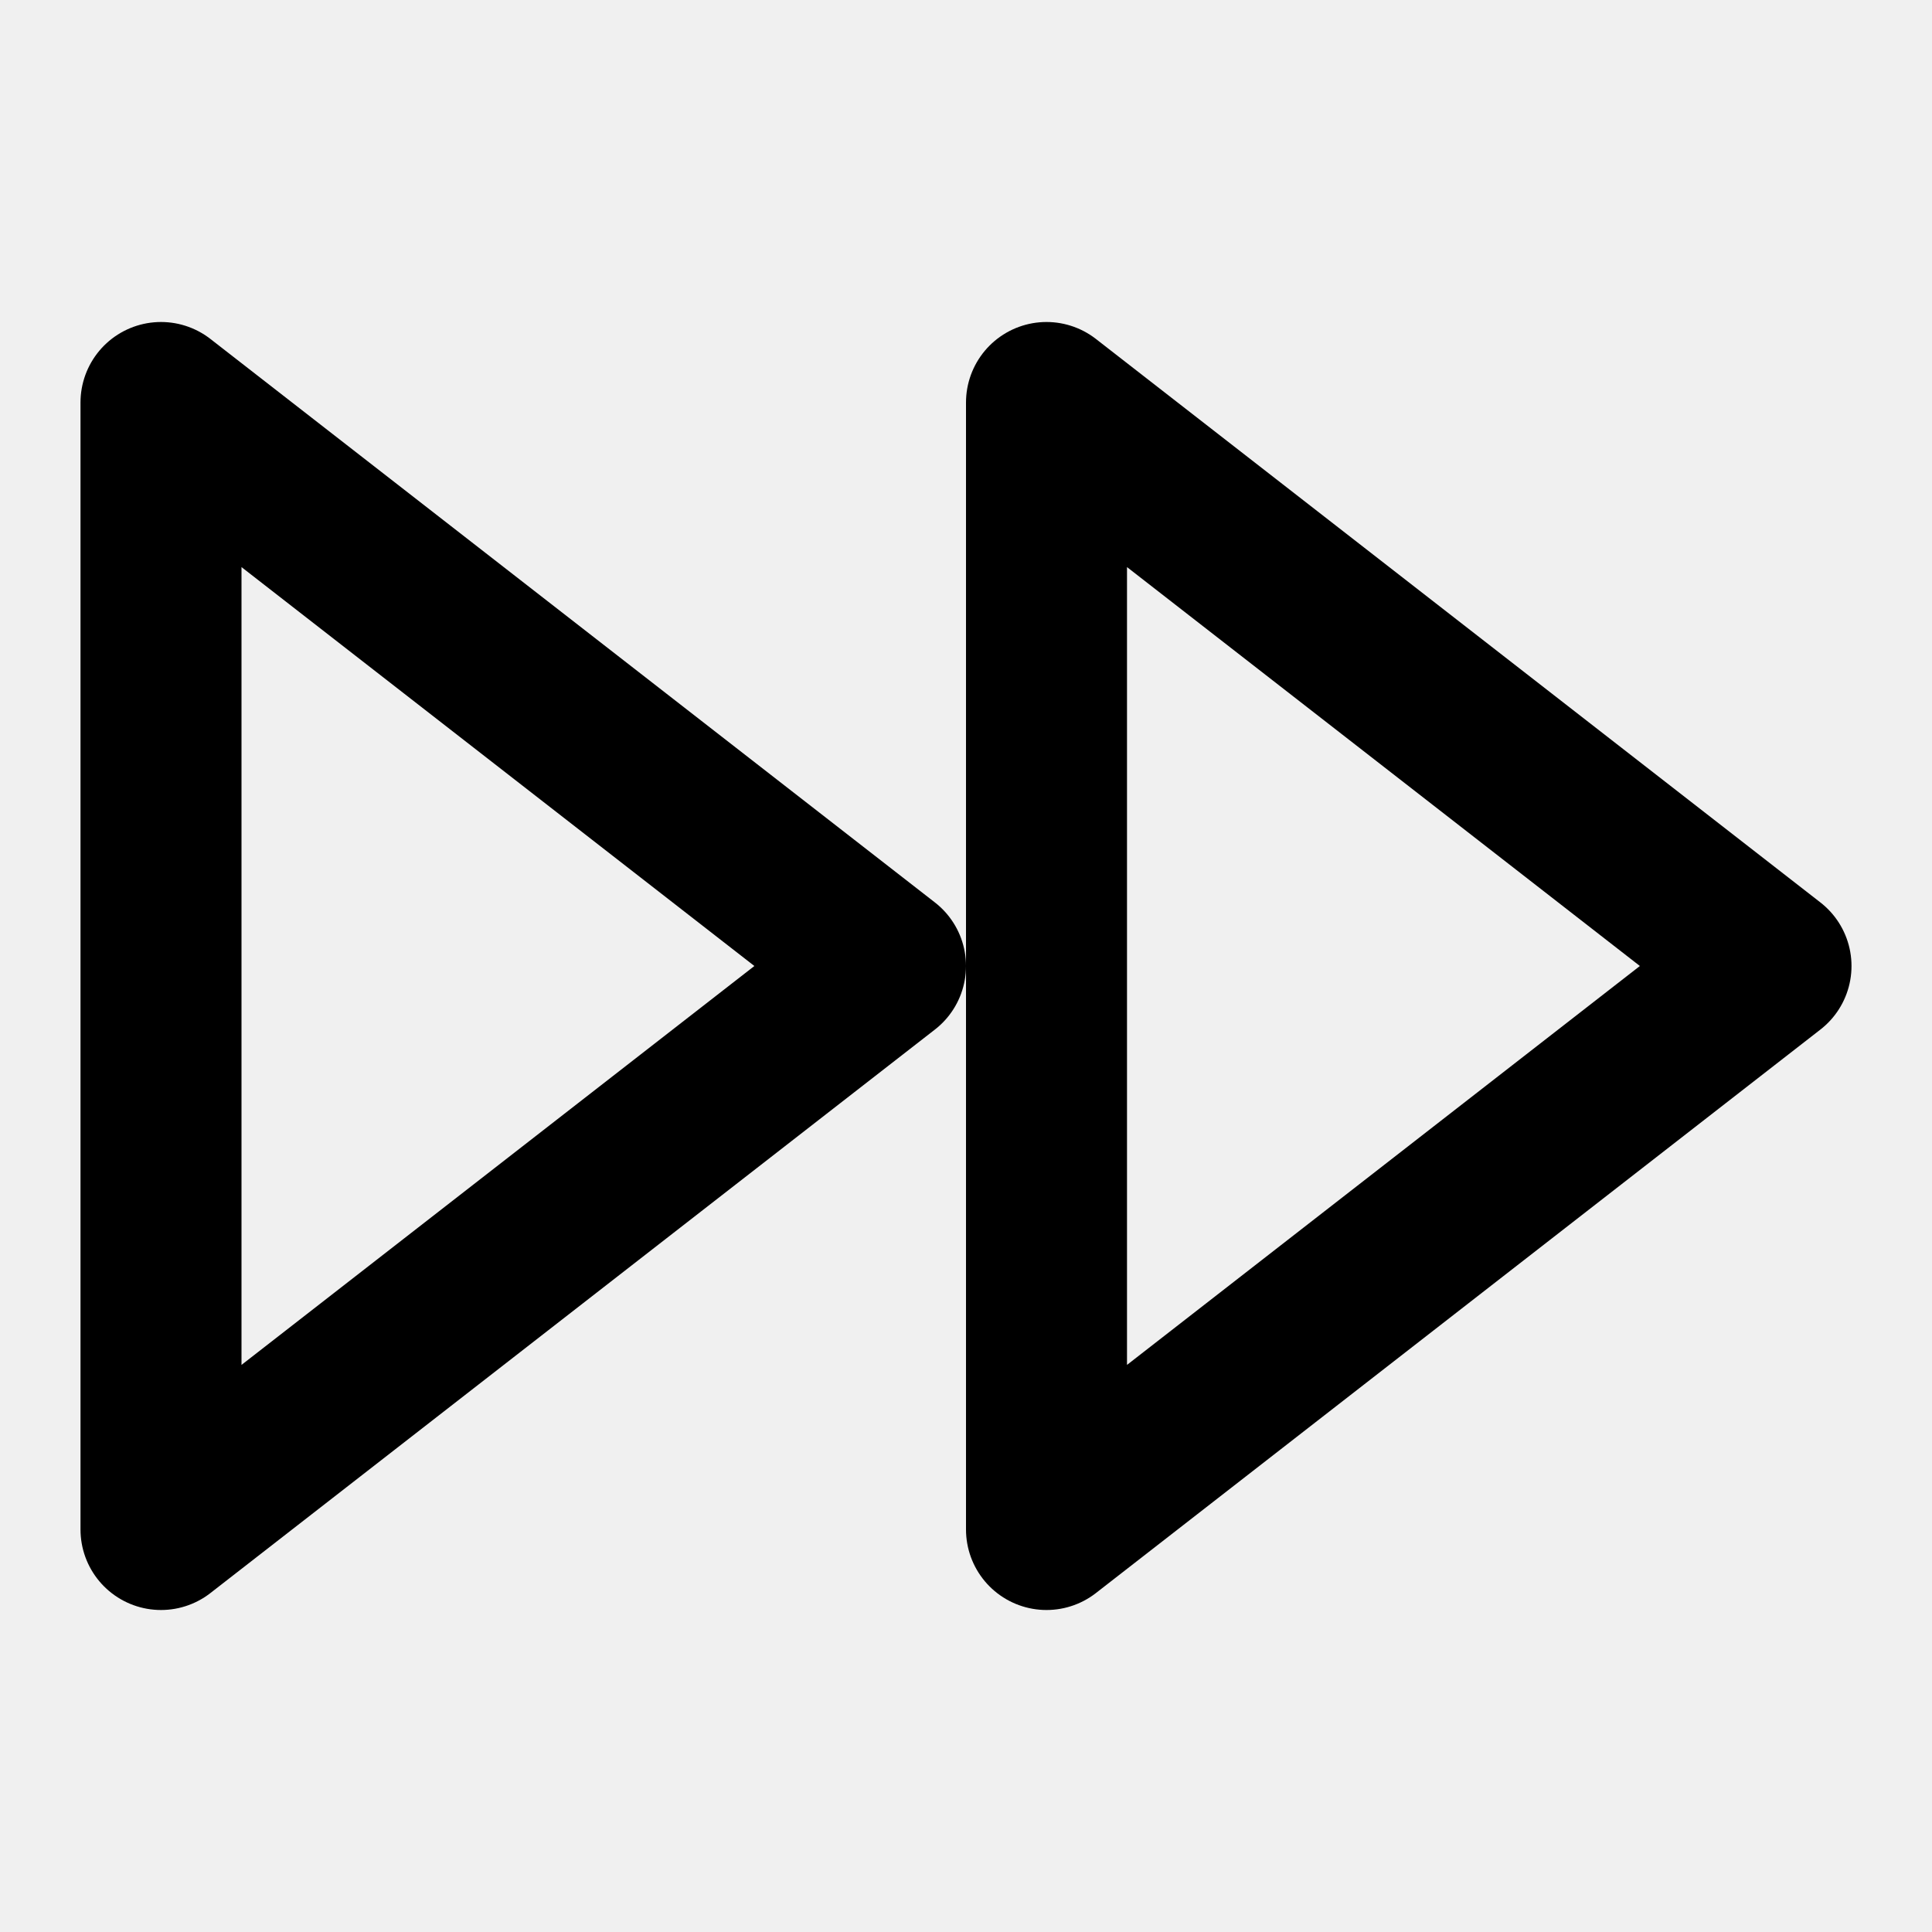
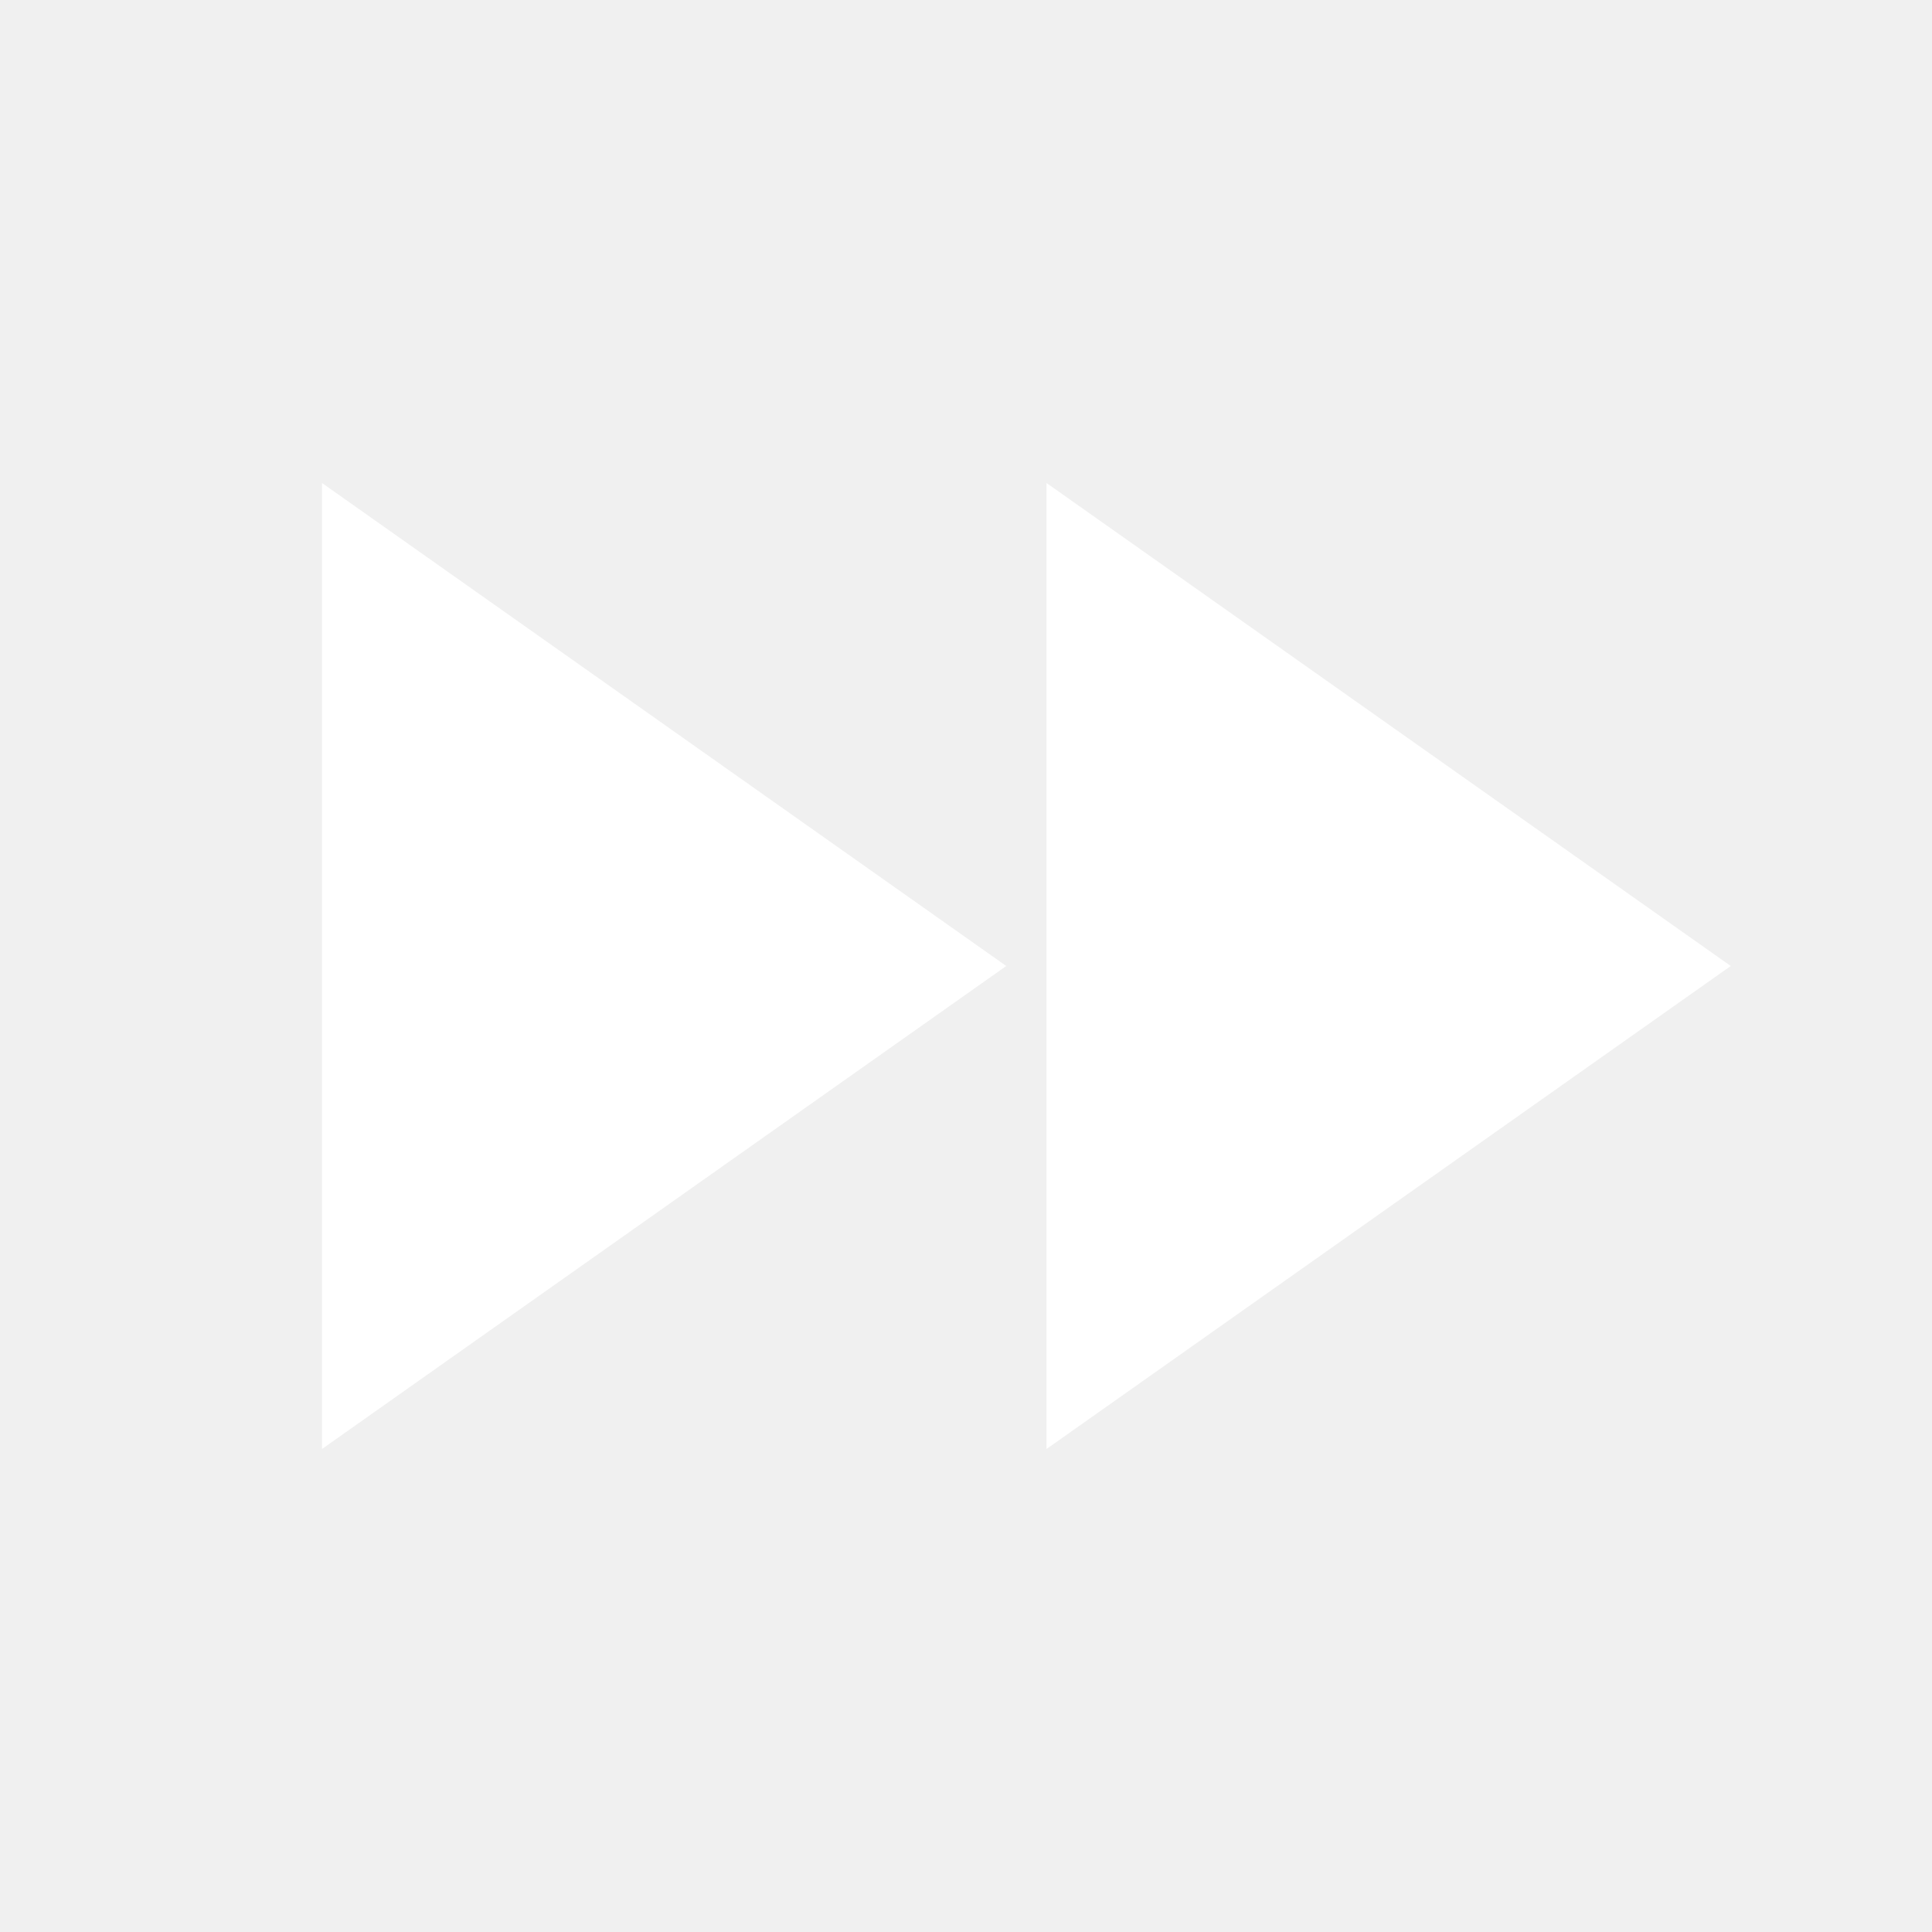
- <svg xmlns="http://www.w3.org/2000/svg" viewBox="0 0 24 24" fill="none" stroke="currentColor" stroke-width="2" stroke-linecap="round" stroke-linejoin="round">
-   <polygon points="13 19 22 12 13 5" />
-   <polygon points="2 19 11 12 2 5" />
+ <svg xmlns="http://www.w3.org/2000/svg" width="24" height="24" viewBox="0 0 24 24" fill="#FFFFFF">
+   <path d="M4 18l8.5-6L4 6v12zm9-12v12l8.5-6L13 6z" />
</svg>
